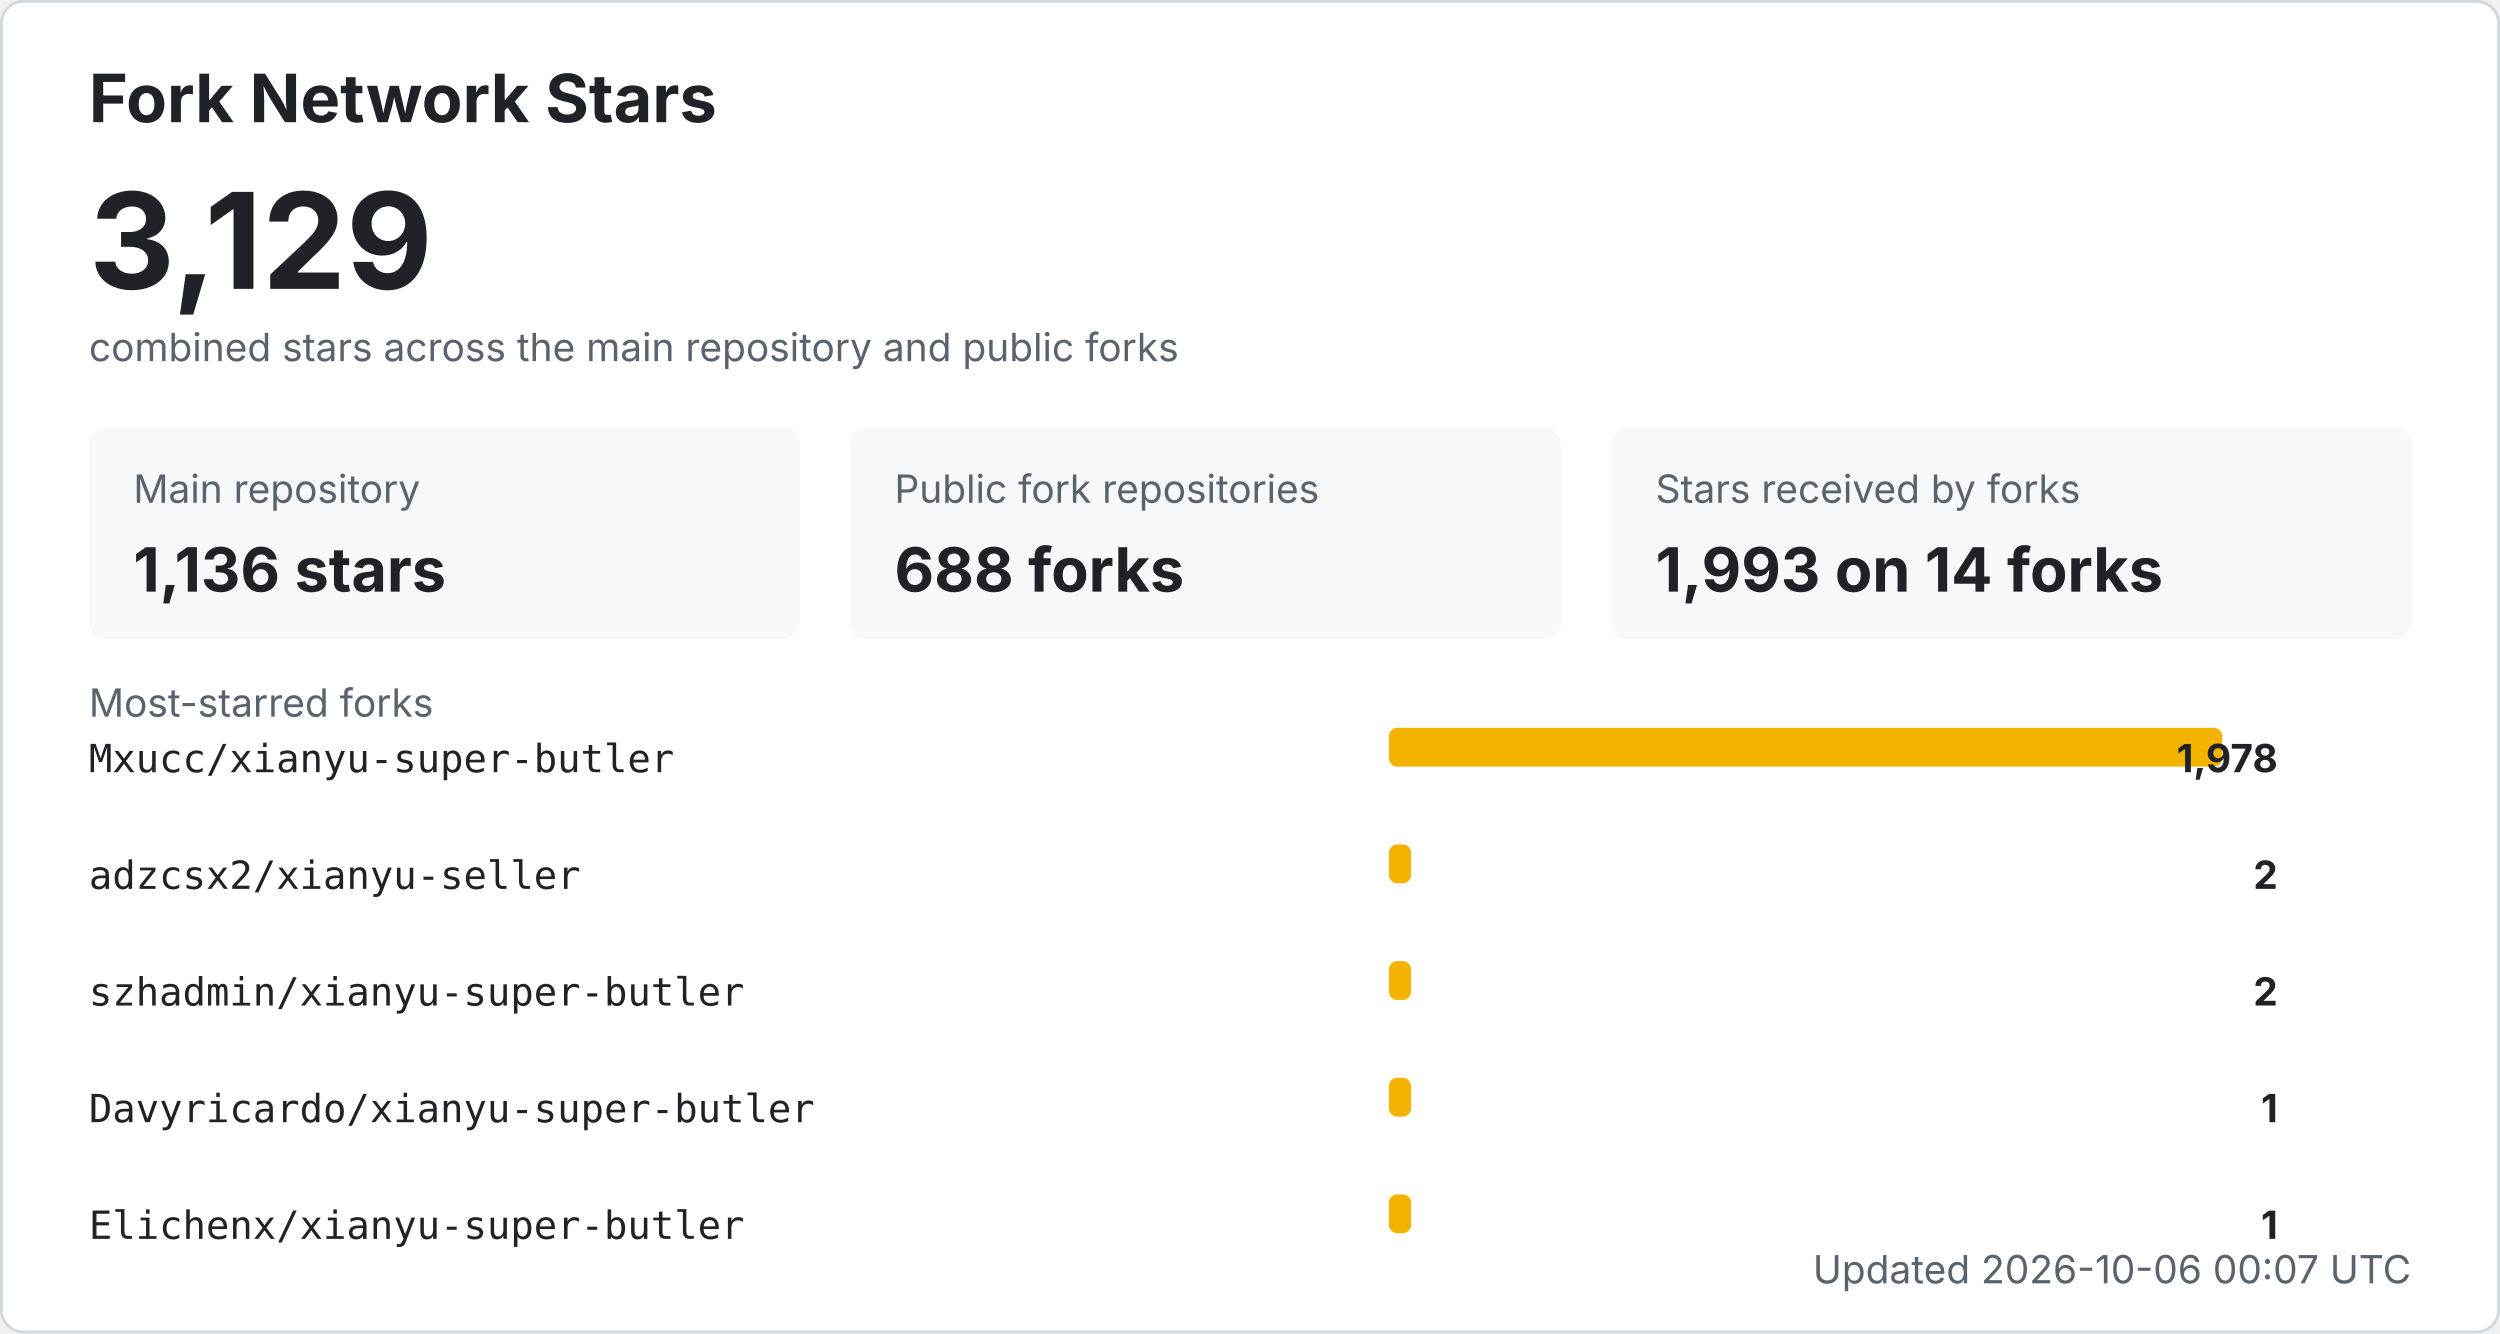
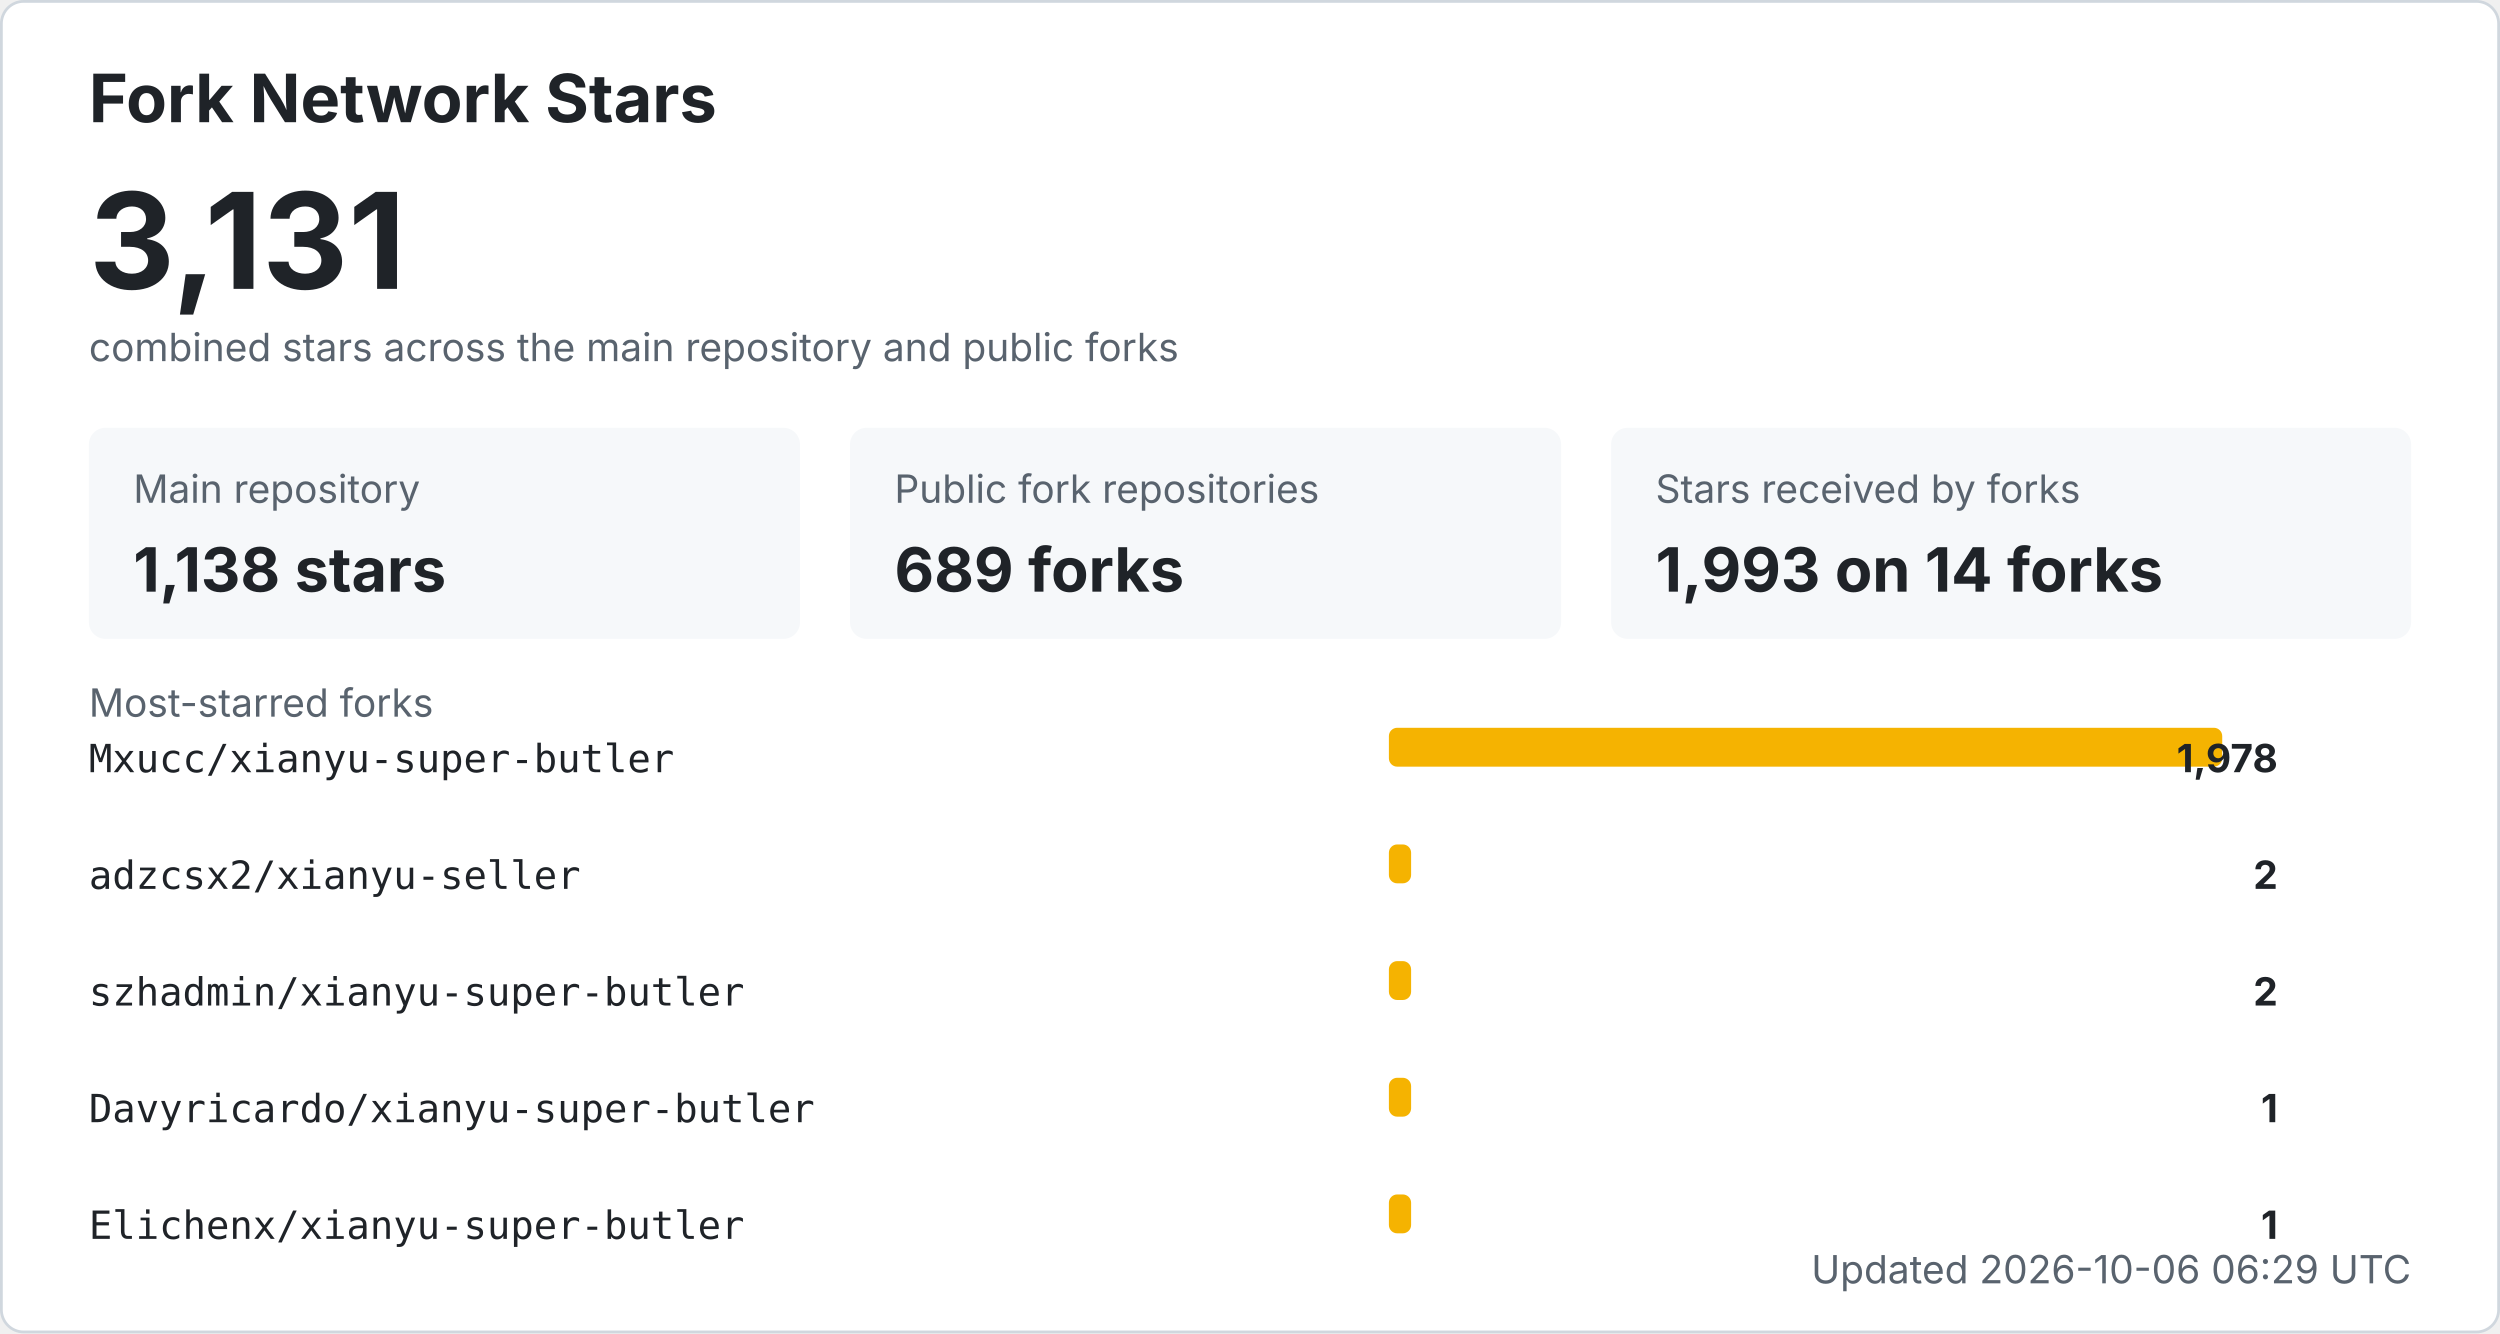
<svg xmlns="http://www.w3.org/2000/svg" width="900" height="480" viewBox="0 0 900 480" role="img" aria-labelledby="title desc">
  <style>
    .bg { fill: #ffffff; stroke: #d0d7de; }
    .title { fill: #1f2328; font: 700 24px -apple-system, BlinkMacSystemFont, "Segoe UI", sans-serif; }
    .total { fill: #1f2328; font: 700 48px -apple-system, BlinkMacSystemFont, "Segoe UI", sans-serif; }
    .label { fill: #59636e; font: 14px -apple-system, BlinkMacSystemFont, "Segoe UI", sans-serif; }
    .metric { fill: #1f2328; font: 700 22px -apple-system, BlinkMacSystemFont, "Segoe UI", sans-serif; }
    .repo { fill: #1f2328; font: 14px ui-monospace, SFMono-Regular, Consolas, monospace; }
    .count { fill: #1f2328; font: 700 14px -apple-system, BlinkMacSystemFont, "Segoe UI", sans-serif; }
    .muted { fill: #59636e; font: 14px -apple-system, BlinkMacSystemFont, "Segoe UI", sans-serif; }
    .card { fill: #f6f8fa; }
    .bar { fill: #f5b301; }
    @media (prefers-color-scheme: dark) {
      .bg { fill: #0d1117; stroke: #30363d; }
      .title, .total, .metric, .repo, .count { fill: #f0f6fc; }
      .label, .muted { fill: #8b949e; }
      .card { fill: #161b22; }
    }
  </style>
  <rect x="0.5" y="0.5" width="899" height="479" rx="8" class="bg" />
  <text x="32" y="44" class="title">Fork Network Stars</text>
-   <text x="32" y="104" class="total">3,129</text>
+   <text x="32" y="104" class="total">3,131</text>
  <text x="32" y="130" class="label">combined stars across the main repository and public forks</text>
  <rect x="32" y="154" width="256" height="76" rx="6" class="card" />
  <text x="48" y="181" class="label">Main repository</text>
-   <text x="48" y="213" class="metric">1,136 stars</text>
+   <text x="48" y="213" class="metric">1,138 stars</text>
  <rect x="306" y="154" width="256" height="76" rx="6" class="card" />
  <text x="322" y="181" class="label">Public fork repositories</text>
-   <text x="322" y="213" class="metric">688 forks</text>
+   <text x="322" y="213" class="metric">689 forks</text>
  <rect x="580" y="154" width="288" height="76" rx="6" class="card" />
  <text x="596" y="181" class="label">Stars received by forks</text>
  <text x="596" y="213" class="metric">1,993 on 14 forks</text>
  <text x="32" y="258" class="label">Most-starred forks</text>
  <text x="32" y="278" class="repo">Mxucc/xianyu-super-butler</text>
  <rect x="500" y="262" width="300" height="14" rx="3" class="bar" />
  <text x="820" y="278" text-anchor="end" class="count">1,978</text>
  <text x="32" y="320" class="repo">adzcsx2/xianyu-seller</text>
  <rect x="500" y="304" width="8" height="14" rx="3" class="bar" />
  <text x="820" y="320" text-anchor="end" class="count">2</text>
  <text x="32" y="362" class="repo">szhadmin/xianyu-super-butler</text>
  <rect x="500" y="346" width="8" height="14" rx="3" class="bar" />
  <text x="820" y="362" text-anchor="end" class="count">2</text>
  <text x="32" y="404" class="repo">Davyricardo/xianyu-super-butler</text>
  <rect x="500" y="388" width="8" height="14" rx="3" class="bar" />
  <text x="820" y="404" text-anchor="end" class="count">1</text>
  <text x="32" y="446" class="repo">Elichenx/xianyu-super-butler</text>
  <rect x="500" y="430" width="8" height="14" rx="3" class="bar" />
  <text x="820" y="446" text-anchor="end" class="count">1</text>
-   <text x="868" y="462" text-anchor="end" class="label">Updated 2026-10-06 00:07 UTC</text>
+   <text x="868" y="462" text-anchor="end" class="label">Updated 2026-10-06 06:29 UTC</text>
</svg>
